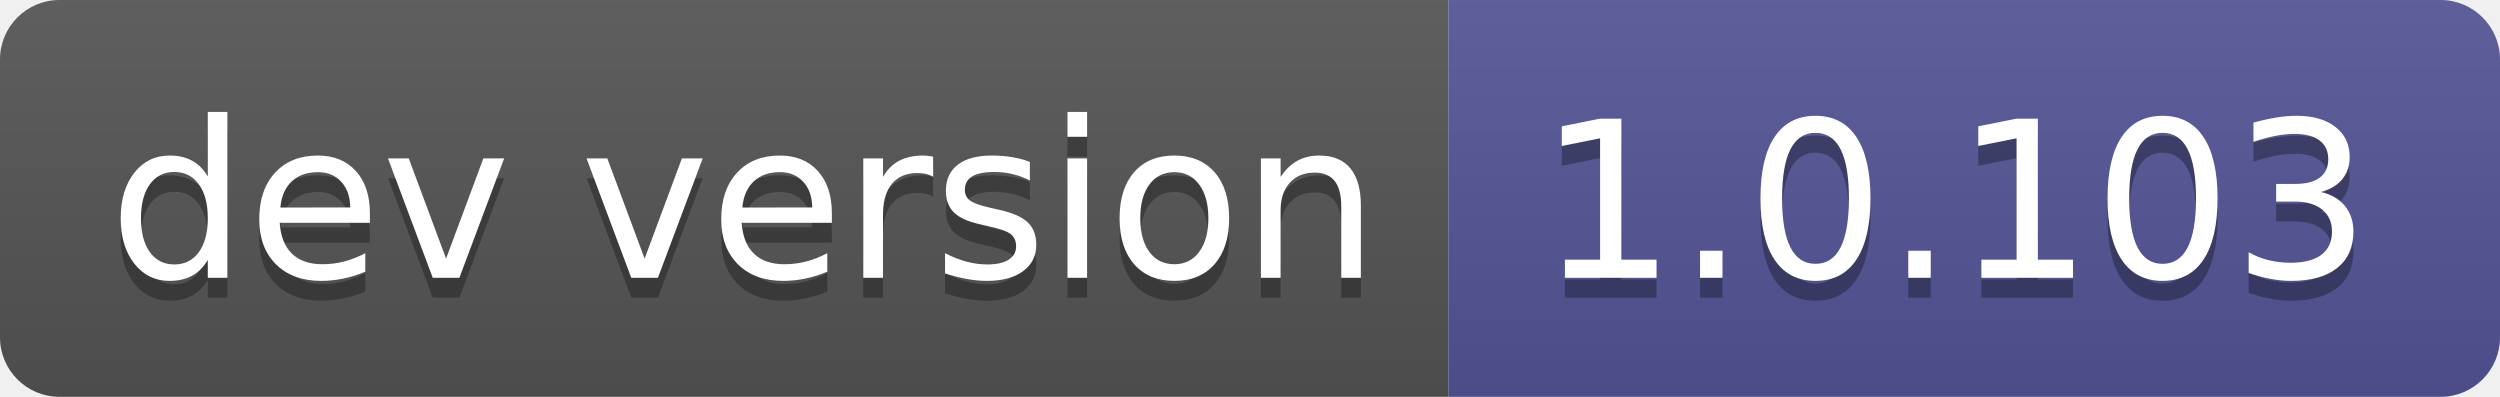
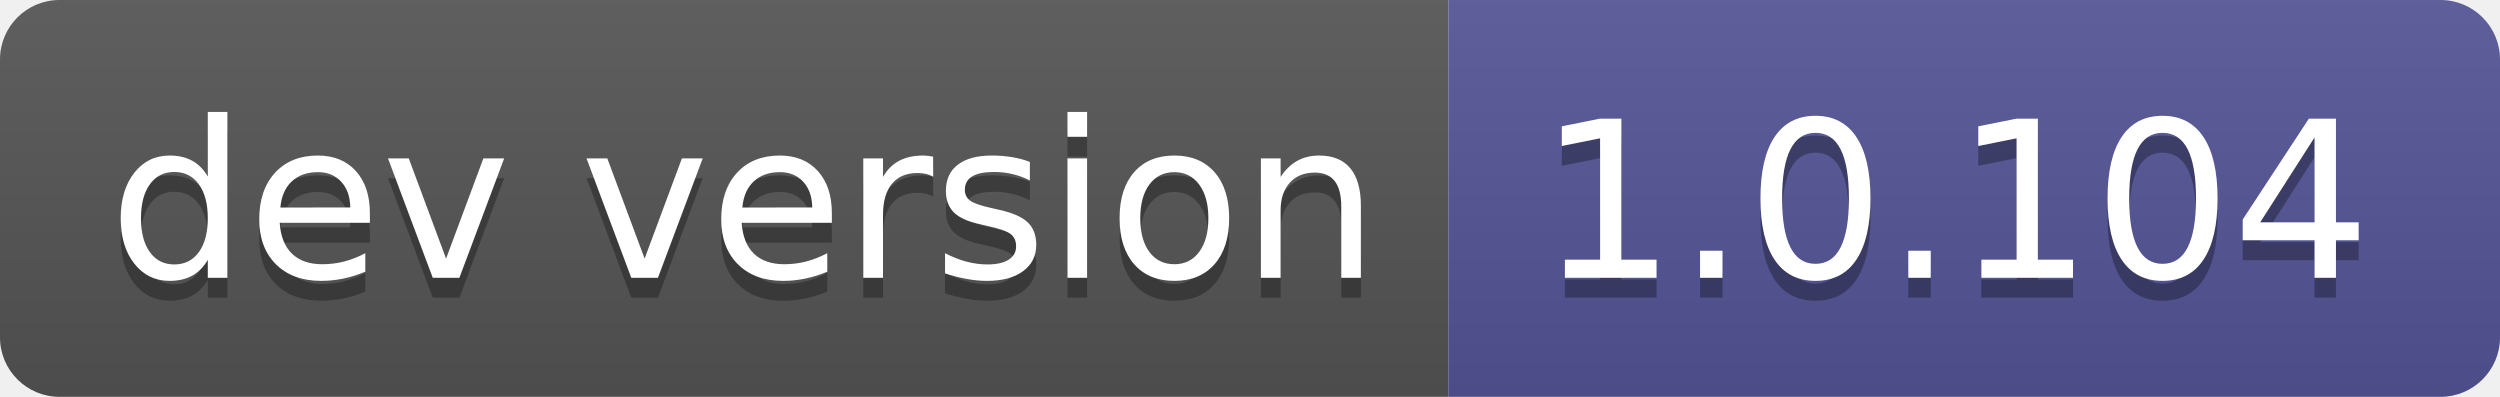
- <svg xmlns="http://www.w3.org/2000/svg" width="126" height="20" role="img" aria-label="dev version: 1.0.103">
+ <svg xmlns="http://www.w3.org/2000/svg" width="126" height="20" role="img" aria-label="dev version: 1.0.104">
  <linearGradient id="s" x2="0" y2="100%">
    <stop offset="0" stop-color="#bbb" stop-opacity=".1" />
    <stop offset="1" stop-opacity=".1" />
  </linearGradient>
  <clipPath id="r">
    <rect width="126" height="20" rx="3" fill="#fff" />
  </clipPath>
  <g clip-path="url(#r)">
    <rect width="73" height="20" fill="#555" />
    <rect x="73" width="53" height="20" fill="#535597" />
    <rect width="126" height="20" fill="url(#s)" />
  </g>
  <g fill="#fff" text-anchor="middle" font-family="Verdana,Geneva,DejaVu Sans,sans-serif" text-rendering="geometricPrecision" font-size="110">
    <text aria-hidden="true" x="375" y="150" fill="#010101" fill-opacity=".3" transform="scale(.1)" textLength="630">dev version</text>
    <text x="375" y="140" transform="scale(.1)" fill="#fff" textLength="630">dev version</text>
-     <text aria-hidden="true" x="985" y="150" fill="#010101" fill-opacity=".3" transform="scale(.1)" textLength="430">1.0.103</text>
-     <text x="985" y="140" transform="scale(.1)" fill="#fff" textLength="430">1.0.103</text>
+     <text aria-hidden="true" x="985" y="150" fill="#010101" fill-opacity=".3" transform="scale(.1)" textLength="430">1.0.104</text>
+     <text x="985" y="140" transform="scale(.1)" fill="#fff" textLength="430">1.0.104</text>
  </g>
</svg>
